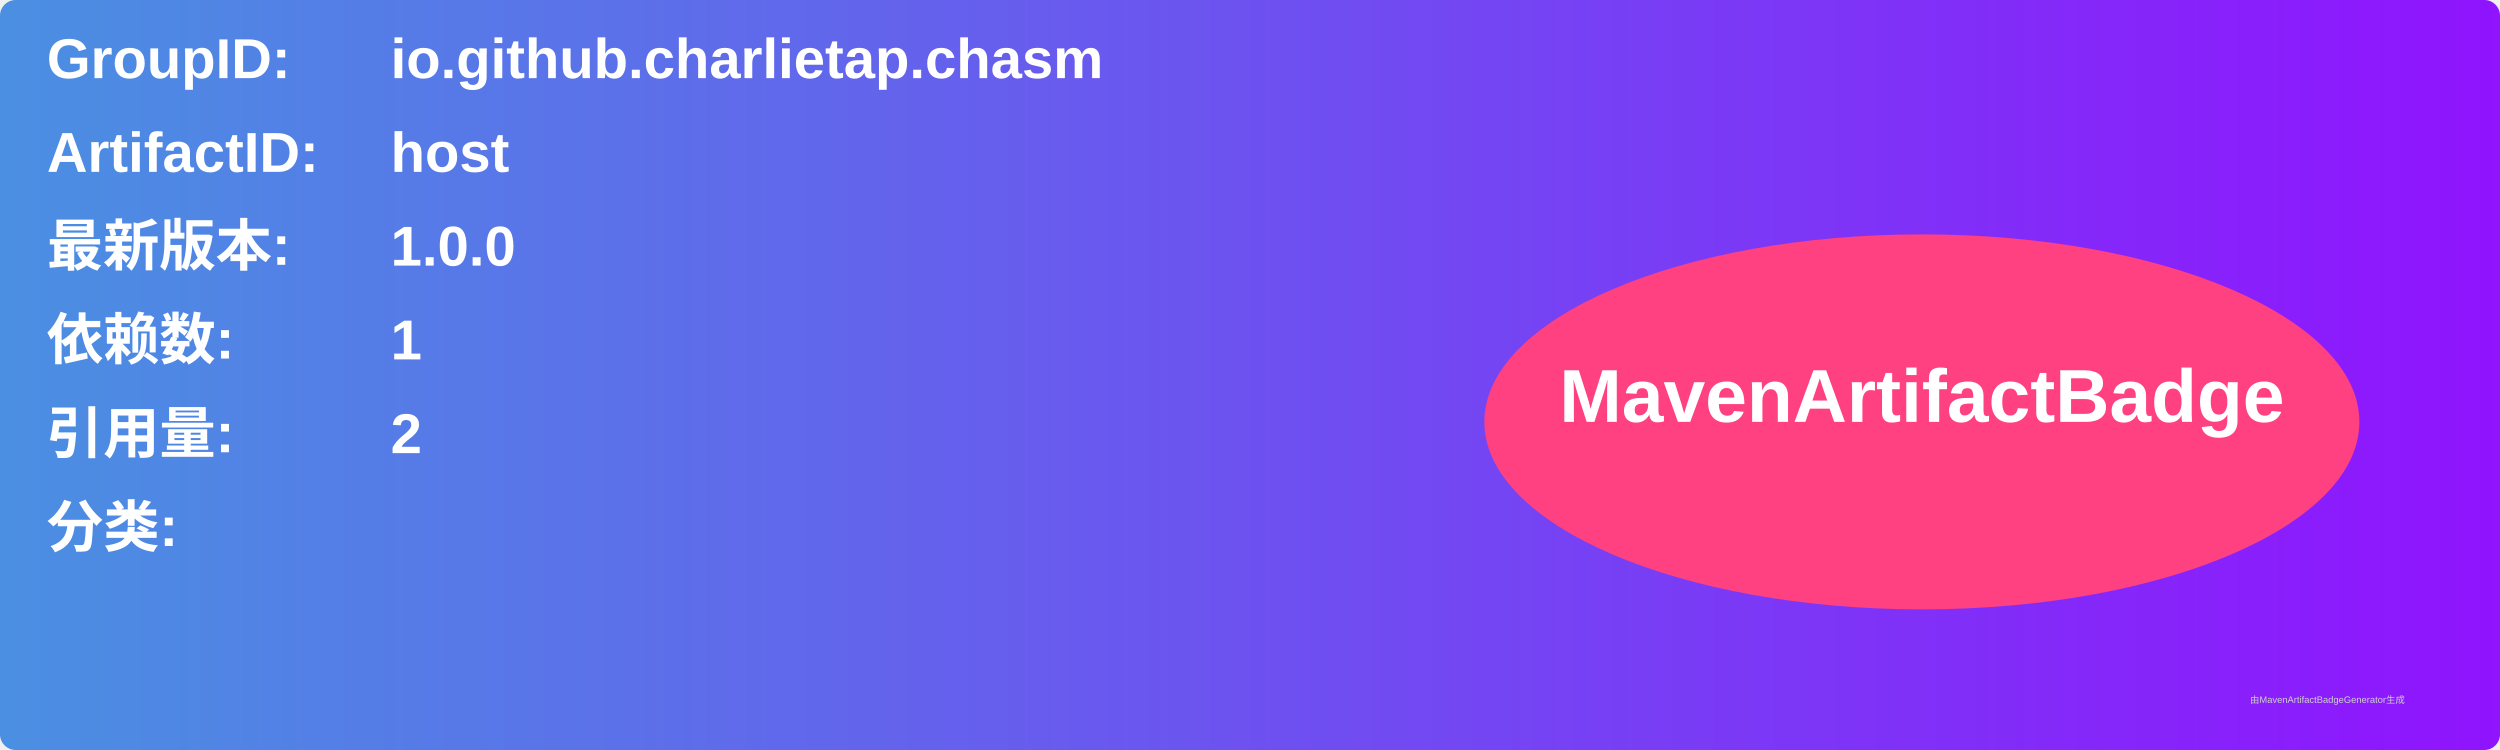
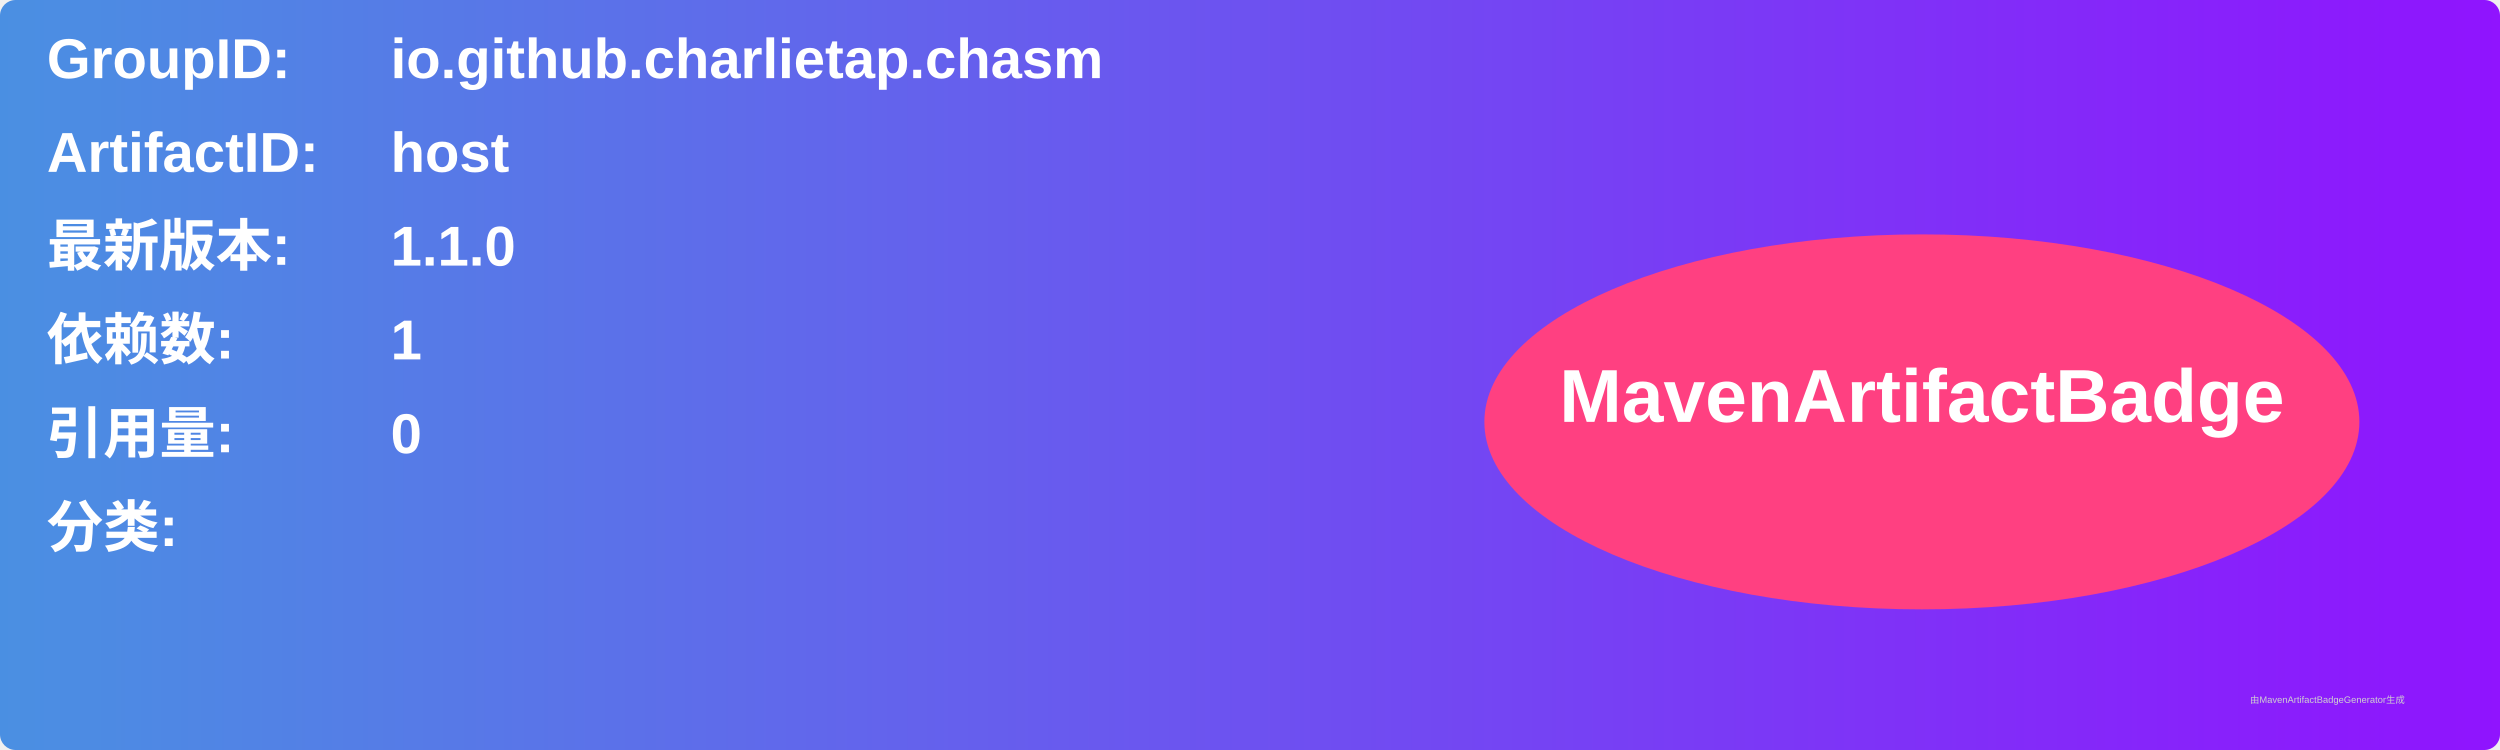
<svg xmlns="http://www.w3.org/2000/svg" width="800" height="240" viewBox="0 0 800 240">
  <linearGradient id="grad" x1="0%" y1="0%" x2="100%" y2="0%">
    <stop offset="0%" stop-color="#4a90e2" />
    <stop offset="100%" stop-color="#9013fe" />
  </linearGradient>
  <rect width="100%" height="100%" rx="5" ry="5" fill="url(#grad)" />
  <g transform="translate(15, 15)">
    <text x="0" y="10" font-family="Arial" font-size="18" fill="white" font-weight="bold" width="260">GroupID:</text>
    <text x="110" y="10" font-family="Arial" font-size="18" fill="white" font-weight="bold" width="460">io.github.charlietap.chasm</text>
    <text x="0" y="40" font-family="Arial" font-size="18" fill="white" font-weight="bold" width="260">ArtifactID:</text>
    <text x="110" y="40" font-family="Arial" font-size="18" fill="white" font-weight="bold" width="460">host</text>
    <text x="0" y="70" font-family="Arial" font-size="18" fill="white" font-weight="bold">最新版本:</text>
    <text x="110" y="70" font-family="Arial" font-size="18" fill="white" font-weight="bold">
-       <tspan font-weight="bold">1.0.0</tspan>
+       <tspan font-weight="bold">1.1.0</tspan>
    </text>
    <text x="0" y="100" font-family="Arial" font-size="18" fill="white" font-weight="bold">依赖数: </text>
    <text x="110" y="100" font-family="Arial" font-size="18" fill="white">
      <tspan font-weight="bold">1</tspan>
    </text>
    <text x="0" y="130" font-family="Arial" font-size="18" fill="white" font-weight="bold">引用量: </text>
    <text x="110" y="130" font-family="Arial" font-size="18" fill="white">
-       <tspan font-weight="bold">2</tspan>
+       <tspan font-weight="bold">0</tspan>
    </text>
    <text x="0" y="160" font-family="Arial" font-size="18" fill="white" font-weight="bold">分类:</text>
    <text x="10" y="190" font-family="Arial" font-size="10" fill="white">
      <tspan font-weight="bold" />
    </text>
    <ellipse cx="600" cy="120" rx="140" ry="60" fill="#ff4081" />
    <text x="600" y="120" text-anchor="middle" font-family="Arial" font-size="24" fill="white" font-weight="bold">MavenArtifactBadge</text>
  </g>
  <text x="720" y="225" font-family="Arial" font-size="3" fill="#d0d0d0">由MavenArtifactBadgeGenerator生成</text>
</svg>
